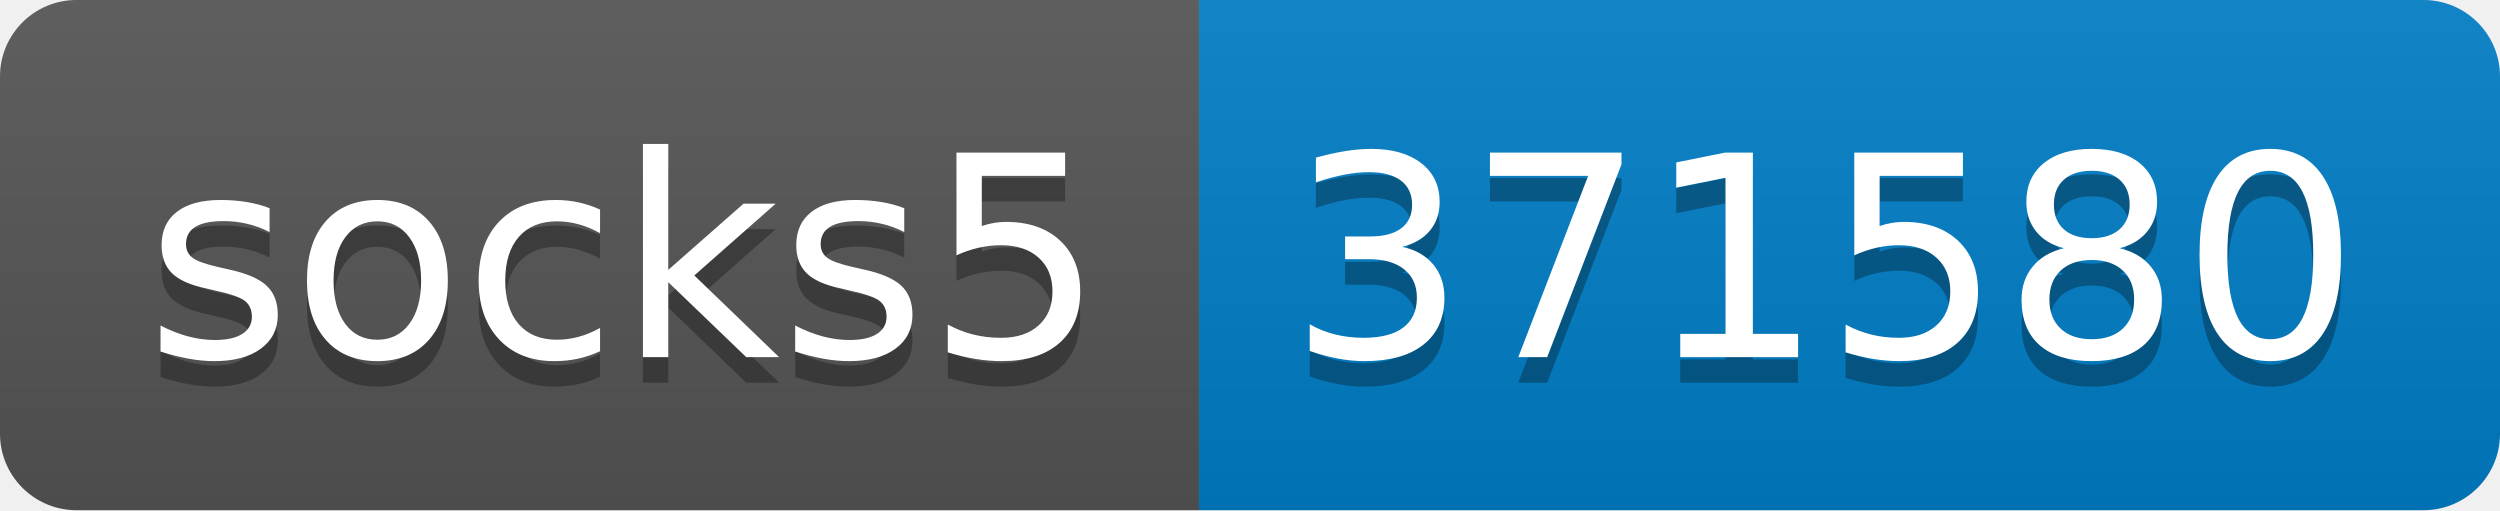
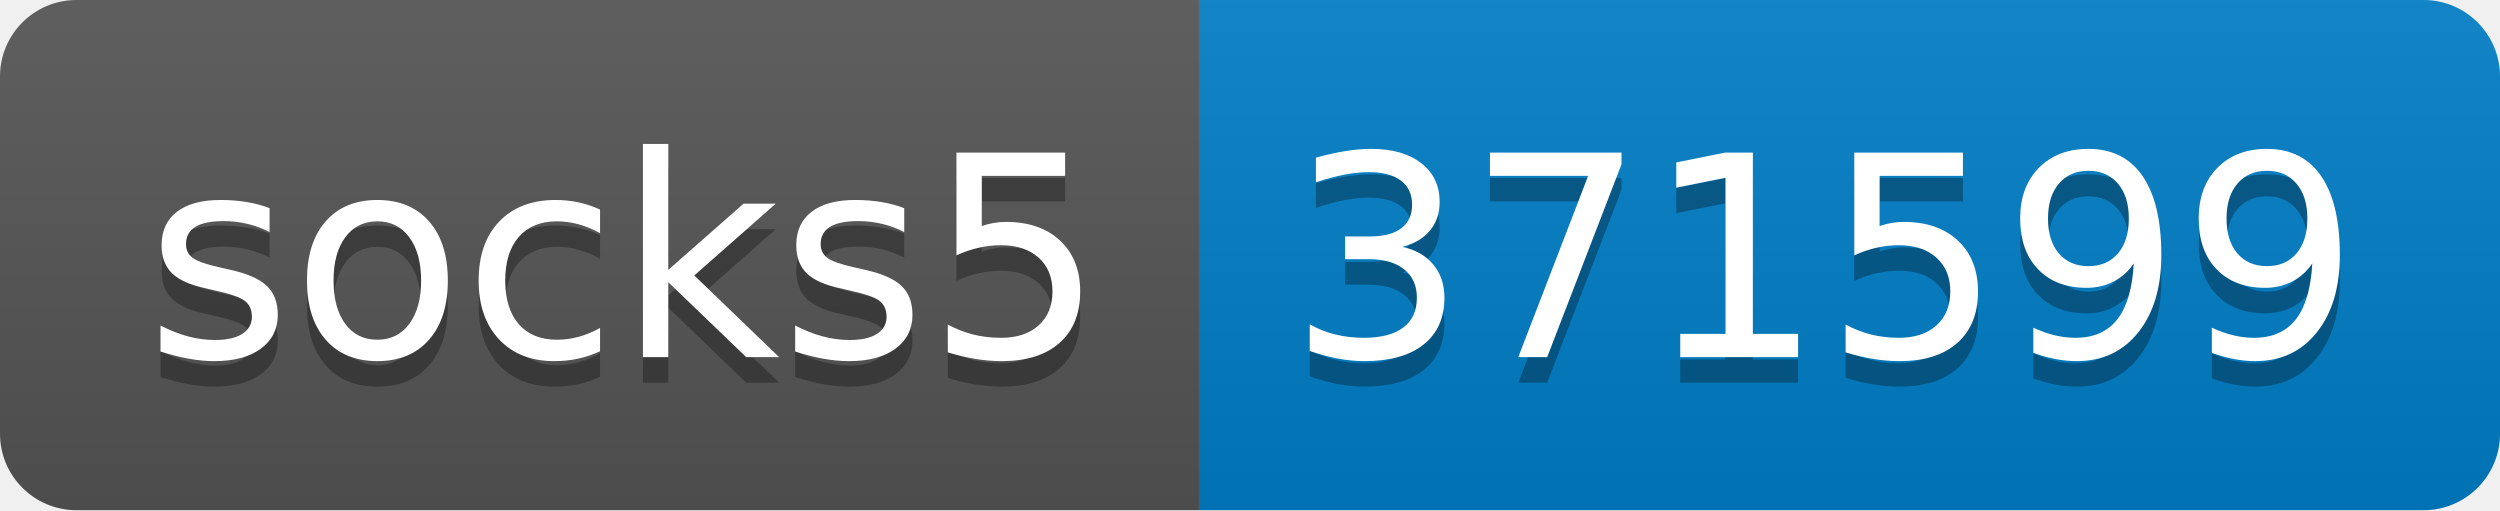
- <svg xmlns="http://www.w3.org/2000/svg" width="98" height="20" role="img" aria-label="socks5: 371580">
+ <svg xmlns="http://www.w3.org/2000/svg" width="98" height="20" role="img" aria-label="socks5: 371599">
  <linearGradient id="s" x2="0" y2="100%">
    <stop offset="0" stop-color="#bbb" stop-opacity=".1" />
    <stop offset="1" stop-opacity=".1" />
  </linearGradient>
  <clipPath id="r">
    <rect width="98" height="20" rx="3" fill="#fff" />
  </clipPath>
  <g clip-path="url(#r)">
    <rect width="47" height="20" fill="#555" />
    <rect x="47" width="51" height="20" fill="#007ec6" />
    <rect width="98" height="20" fill="url(#s)" />
  </g>
  <g fill="#fff" text-anchor="middle" font-family="Verdana,Geneva,DejaVu Sans,sans-serif" text-rendering="geometricPrecision" font-size="110">
    <text aria-hidden="true" x="245" y="150" fill="#010101" fill-opacity=".3" transform="scale(.1)" textLength="370">socks5</text>
    <text x="245" y="140" transform="scale(.1)" fill="#fff" textLength="370">socks5</text>
-     <text aria-hidden="true" x="715" y="150" fill="#010101" fill-opacity=".3" transform="scale(.1)" textLength="410">371580</text>
-     <text x="715" y="140" transform="scale(.1)" fill="#fff" textLength="410">371580</text>
+     <text aria-hidden="true" x="715" y="150" fill="#010101" fill-opacity=".3" transform="scale(.1)" textLength="410">371599</text>
+     <text x="715" y="140" transform="scale(.1)" fill="#fff" textLength="410">371599</text>
  </g>
</svg>
